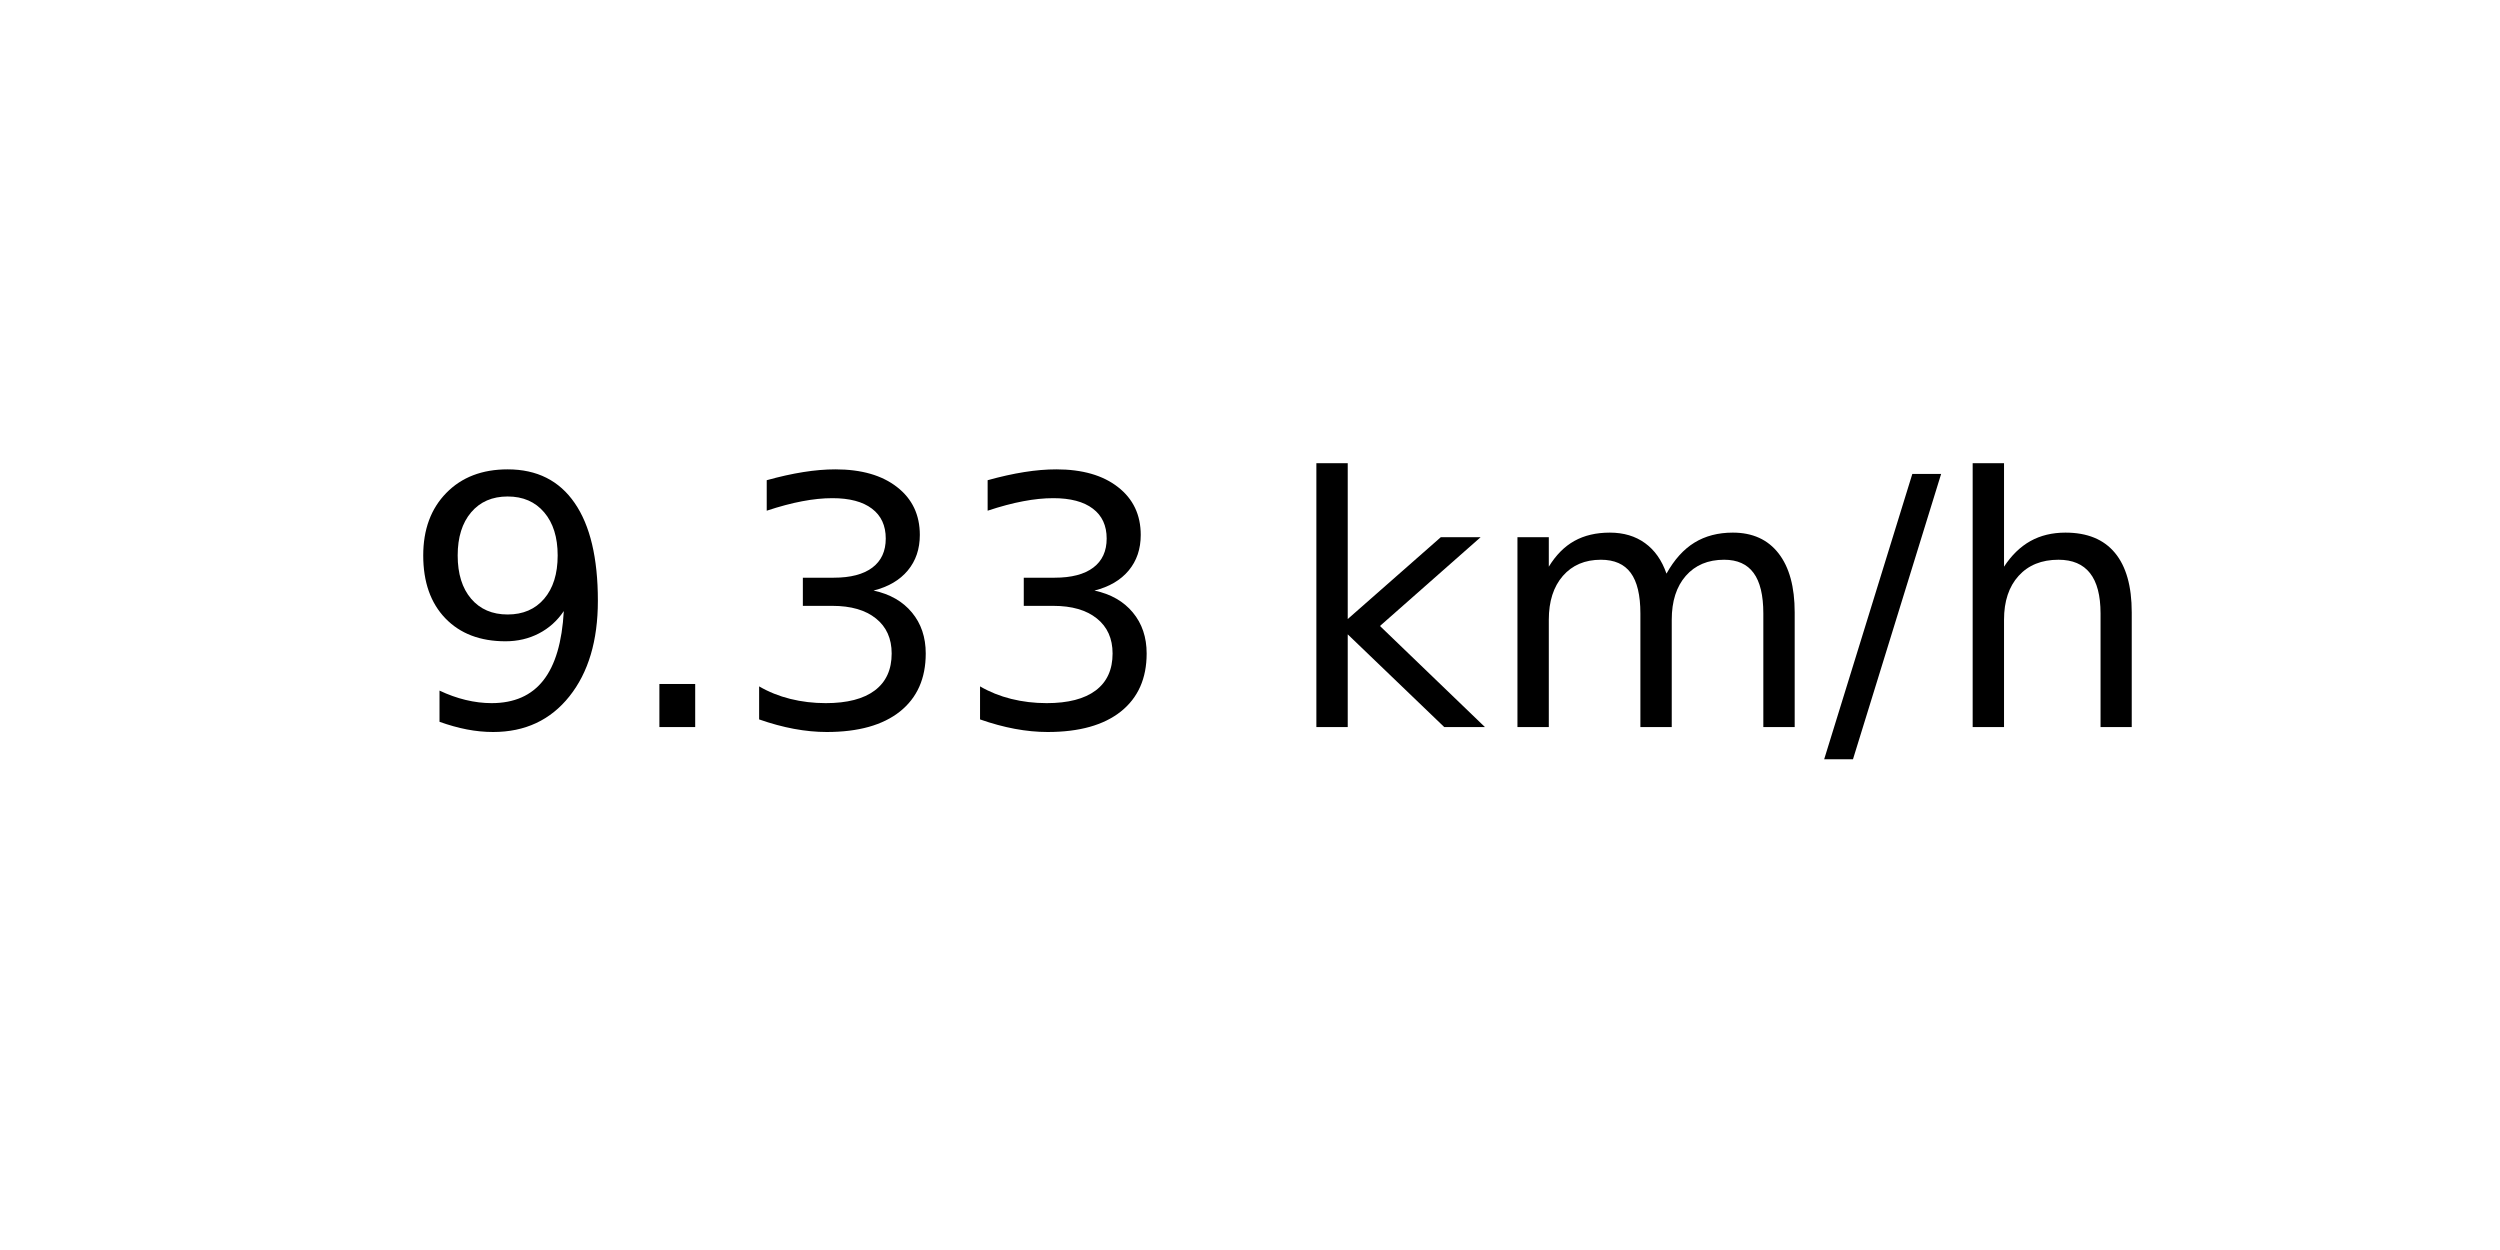
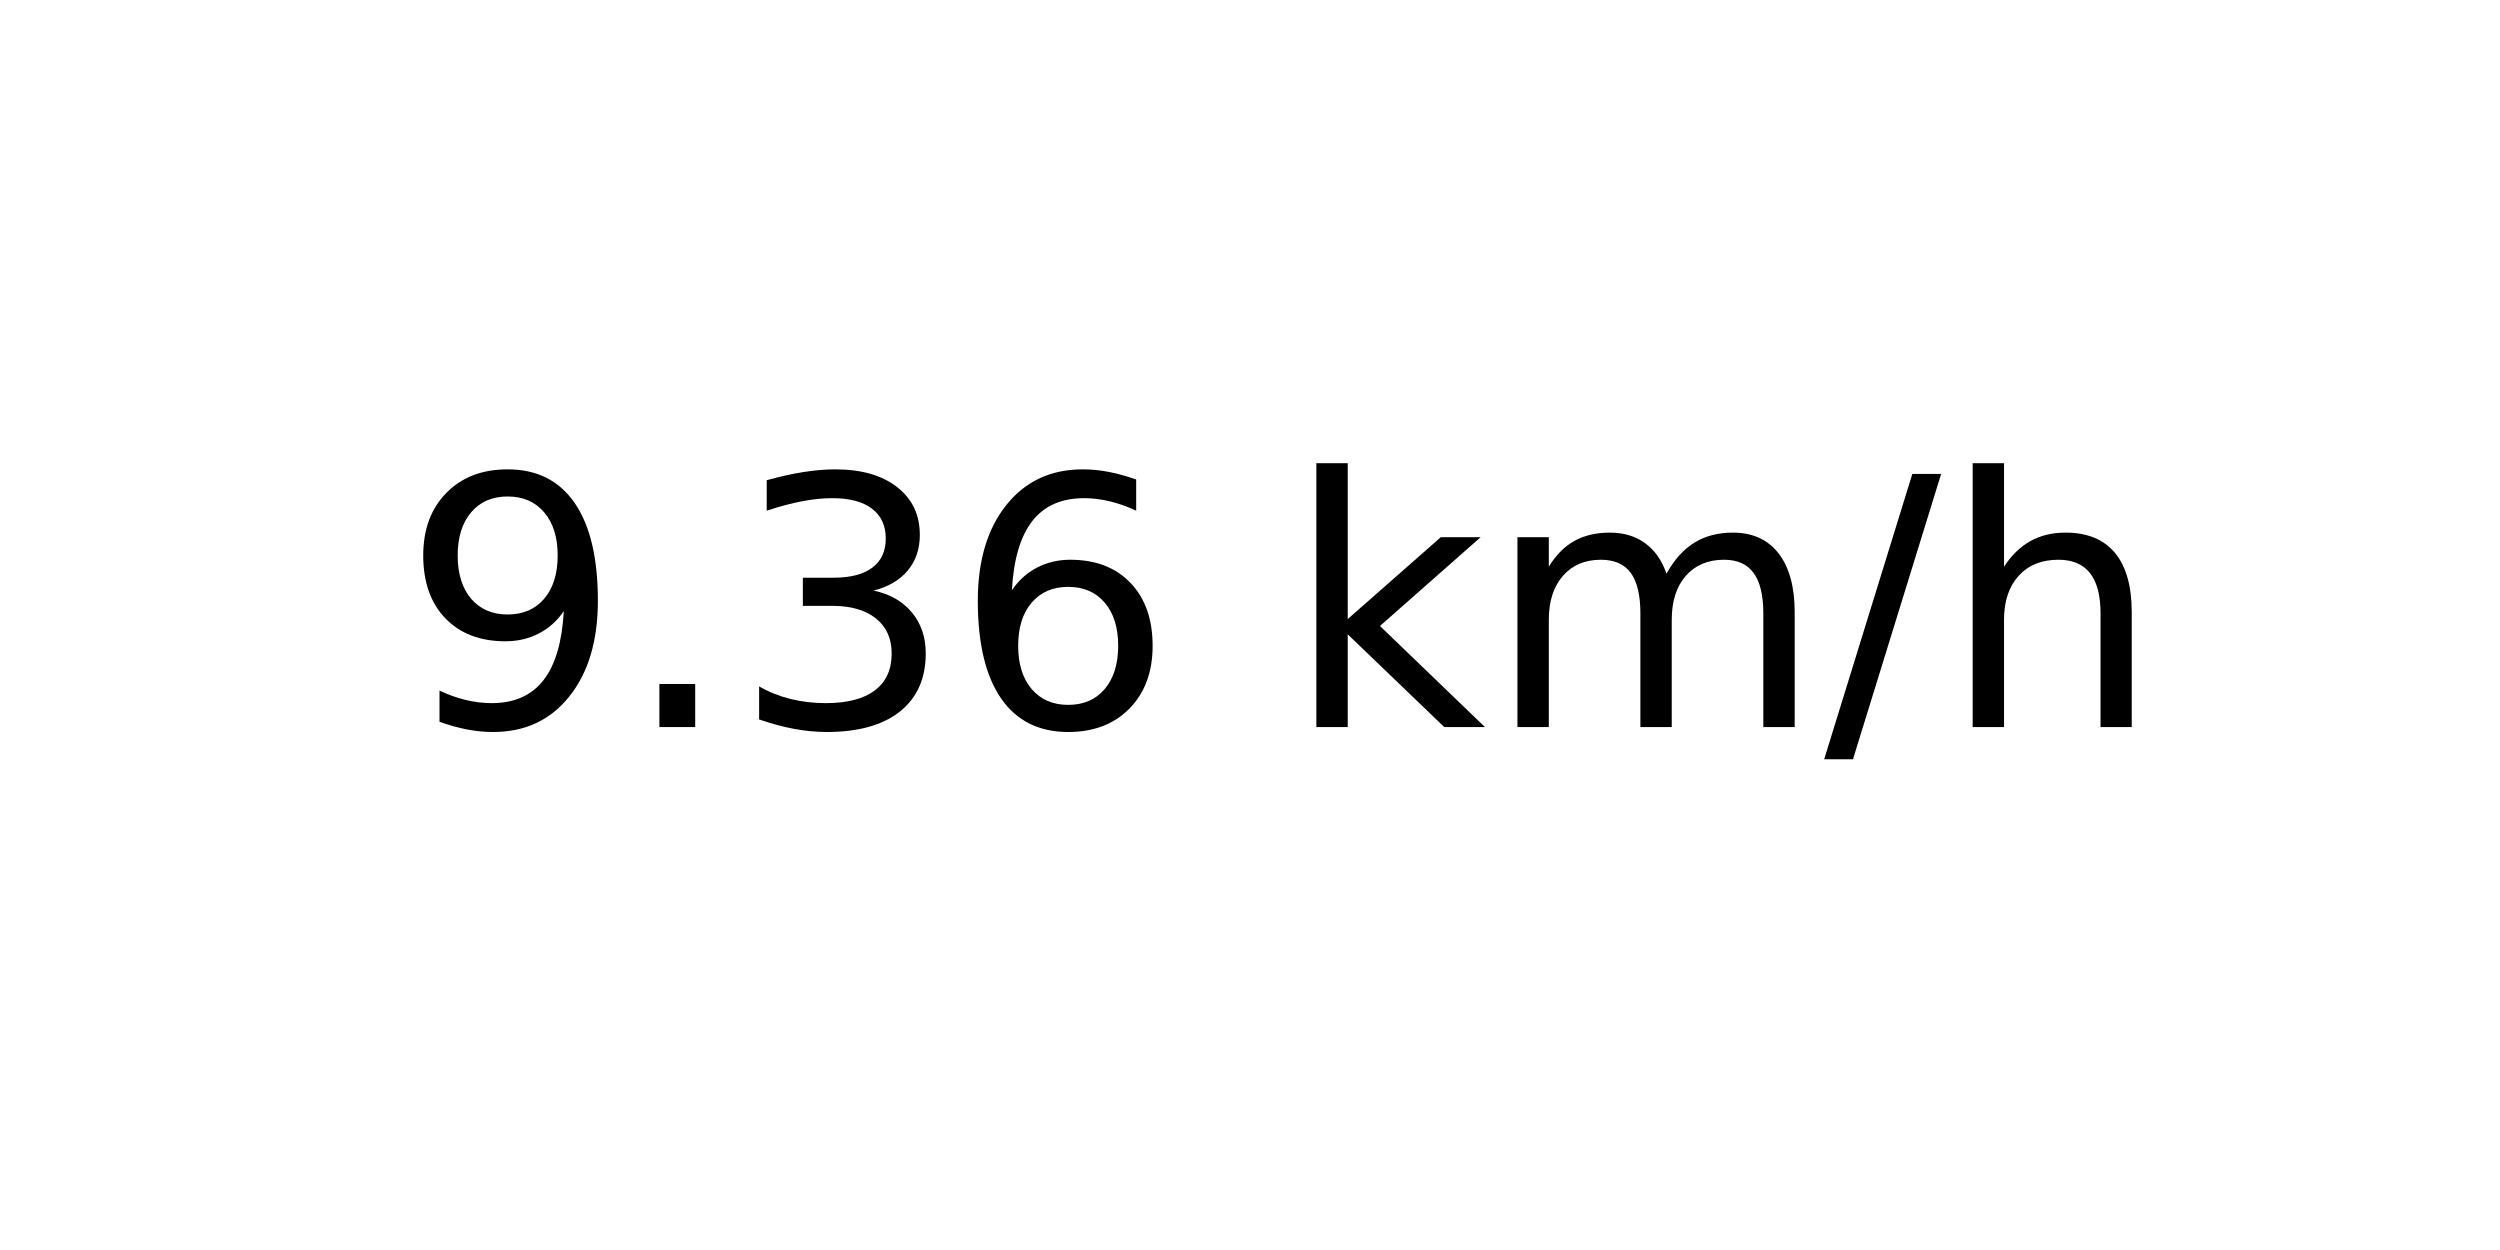
<svg xmlns="http://www.w3.org/2000/svg" xmlns:xlink="http://www.w3.org/1999/xlink" width="72pt" height="36pt" viewBox="0 0 72 36" version="1.1">
  <defs>
    <style type="text/css">*{stroke-linejoin: round; stroke-linecap: butt}</style>
  </defs>
  <g id="figure_1">
    <g id="axes_1">
      <g id="text_1">
        <g transform="translate(11.55937 20.93937) scale(0.1 -0.1)">
          <defs>
            <path id="DejaVuSans-39" d="M 703 97  L 703 672  Q 941 559 1184 500  Q 1428 441 1663 441  Q 2288 441 2617 861  Q 2947 1281 2994 2138  Q 2813 1869 2534 1725  Q 2256 1581 1919 1581  Q 1219 1581 811 2004  Q 403 2428 403 3163  Q 403 3881 828 4315  Q 1253 4750 1959 4750  Q 2769 4750 3195 4129  Q 3622 3509 3622 2328  Q 3622 1225 3098 567  Q 2575 -91 1691 -91  Q 1453 -91 1209 -44  Q 966 3 703 97  z M 1959 2075  Q 2384 2075 2632 2365  Q 2881 2656 2881 3163  Q 2881 3666 2632 3958  Q 2384 4250 1959 4250  Q 1534 4250 1286 3958  Q 1038 3666 1038 3163  Q 1038 2656 1286 2365  Q 1534 2075 1959 2075  z " transform="scale(0.015625)" />
            <path id="DejaVuSans-2e" d="M 684 794  L 1344 794  L 1344 0  L 684 0  L 684 794  z " transform="scale(0.015625)" />
            <path id="DejaVuSans-33" d="M 2597 2516  Q 3050 2419 3304 2112  Q 3559 1806 3559 1356  Q 3559 666 3084 287  Q 2609 -91 1734 -91  Q 1441 -91 1130 -33  Q 819 25 488 141  L 488 750  Q 750 597 1062 519  Q 1375 441 1716 441  Q 2309 441 2620 675  Q 2931 909 2931 1356  Q 2931 1769 2642 2001  Q 2353 2234 1838 2234  L 1294 2234  L 1294 2753  L 1863 2753  Q 2328 2753 2575 2939  Q 2822 3125 2822 3475  Q 2822 3834 2567 4026  Q 2313 4219 1838 4219  Q 1578 4219 1281 4162  Q 984 4106 628 3988  L 628 4550  Q 988 4650 1302 4700  Q 1616 4750 1894 4750  Q 2613 4750 3031 4423  Q 3450 4097 3450 3541  Q 3450 3153 3228 2886  Q 3006 2619 2597 2516  z " transform="scale(0.015625)" />
+             <path id="DejaVuSans-36" d="M 2113 2584  Q 1688 2584 1439 2293  Q 1191 2003 1191 1497  Q 1191 994 1439 701  Q 1688 409 2113 409  Q 2538 409 2786 701  Q 3034 994 3034 1497  Q 3034 2003 2786 2293  Q 2538 2584 2113 2584  z M 3366 4563  L 3366 3988  Q 3128 4100 2886 4159  Q 2644 4219 2406 4219  Q 1781 4219 1451 3797  Q 1122 3375 1075 2522  Q 1259 2794 1537 2939  Q 1816 3084 2150 3084  Q 2853 3084 3261 2657  Q 3669 2231 3669 1497  Q 3669 778 3244 343  Q 2819 -91 2113 -91  Q 1303 -91 875 529  Q 447 1150 447 2328  Q 447 3434 972 4092  Q 1497 4750 2381 4750  Q 2619 4750 2861 4703  Q 3103 4656 3366 4563  z " transform="scale(0.015625)" />
            <path id="DejaVuSans-20" transform="scale(0.015625)" />
            <path id="DejaVuSans-6b" d="M 581 4863  L 1159 4863  L 1159 1991  L 2875 3500  L 3609 3500  L 1753 1863  L 3688 0  L 2938 0  L 1159 1709  L 1159 0  L 581 0  L 581 4863  z " transform="scale(0.015625)" />
            <path id="DejaVuSans-6d" d="M 3328 2828  Q 3544 3216 3844 3400  Q 4144 3584 4550 3584  Q 5097 3584 5394 3201  Q 5691 2819 5691 2113  L 5691 0  L 5113 0  L 5113 2094  Q 5113 2597 4934 2840  Q 4756 3084 4391 3084  Q 3944 3084 3684 2787  Q 3425 2491 3425 1978  L 3425 0  L 2847 0  L 2847 2094  Q 2847 2600 2669 2842  Q 2491 3084 2119 3084  Q 1678 3084 1418 2786  Q 1159 2488 1159 1978  L 1159 0  L 581 0  L 581 3500  L 1159 3500  L 1159 2956  Q 1356 3278 1631 3431  Q 1906 3584 2284 3584  Q 2666 3584 2933 3390  Q 3200 3197 3328 2828  z " transform="scale(0.015625)" />
            <path id="DejaVuSans-2f" d="M 1625 4666  L 2156 4666  L 531 -594  L 0 -594  L 1625 4666  z " transform="scale(0.015625)" />
            <path id="DejaVuSans-68" d="M 3513 2113  L 3513 0  L 2938 0  L 2938 2094  Q 2938 2591 2744 2837  Q 2550 3084 2163 3084  Q 1697 3084 1428 2787  Q 1159 2491 1159 1978  L 1159 0  L 581 0  L 581 4863  L 1159 4863  L 1159 2956  Q 1366 3272 1645 3428  Q 1925 3584 2291 3584  Q 2894 3584 3203 3211  Q 3513 2838 3513 2113  z " transform="scale(0.015625)" />
          </defs>
          <use xlink:href="#DejaVuSans-39" />
          <use xlink:href="#DejaVuSans-2e" x="63.623" />
          <use xlink:href="#DejaVuSans-33" x="95.41" />
-           <use xlink:href="#DejaVuSans-33" x="159.033" />
+           <use xlink:href="#DejaVuSans-36" x="159.033" />
          <use xlink:href="#DejaVuSans-20" x="222.656" />
          <use xlink:href="#DejaVuSans-6b" x="254.443" />
          <use xlink:href="#DejaVuSans-6d" x="312.354" />
          <use xlink:href="#DejaVuSans-2f" x="409.766" />
          <use xlink:href="#DejaVuSans-68" x="443.457" />
        </g>
      </g>
    </g>
  </g>
</svg>
